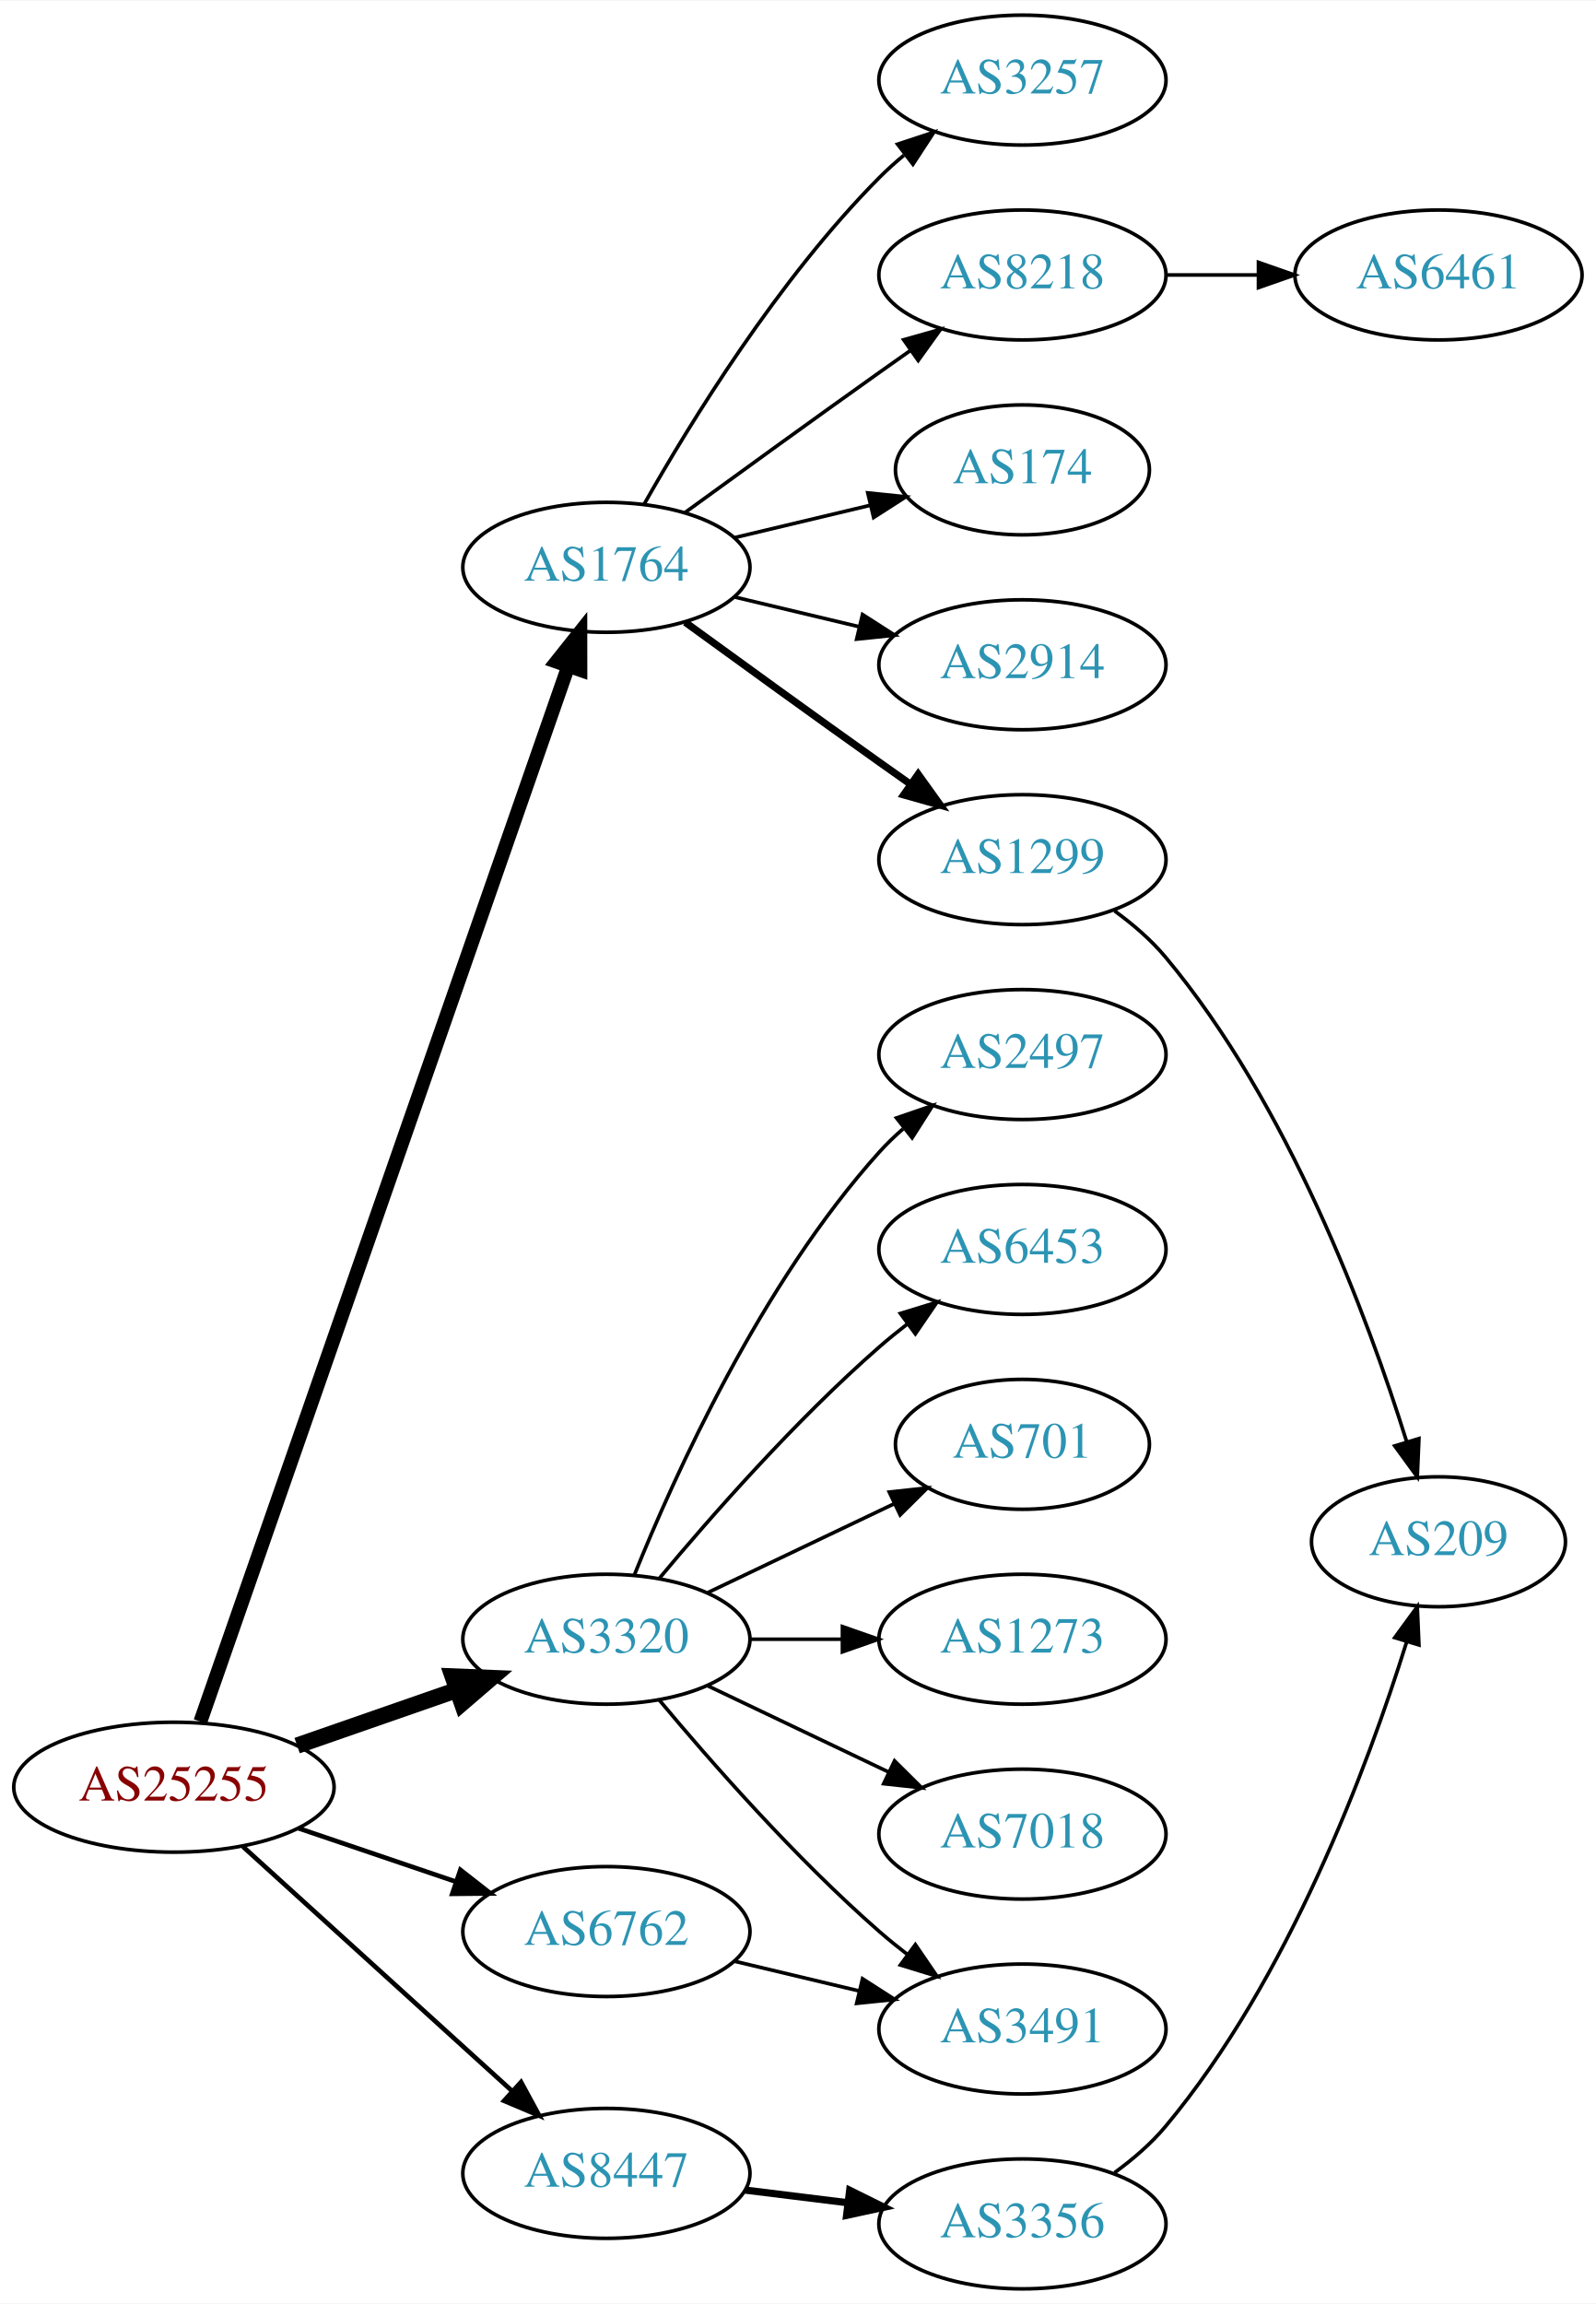
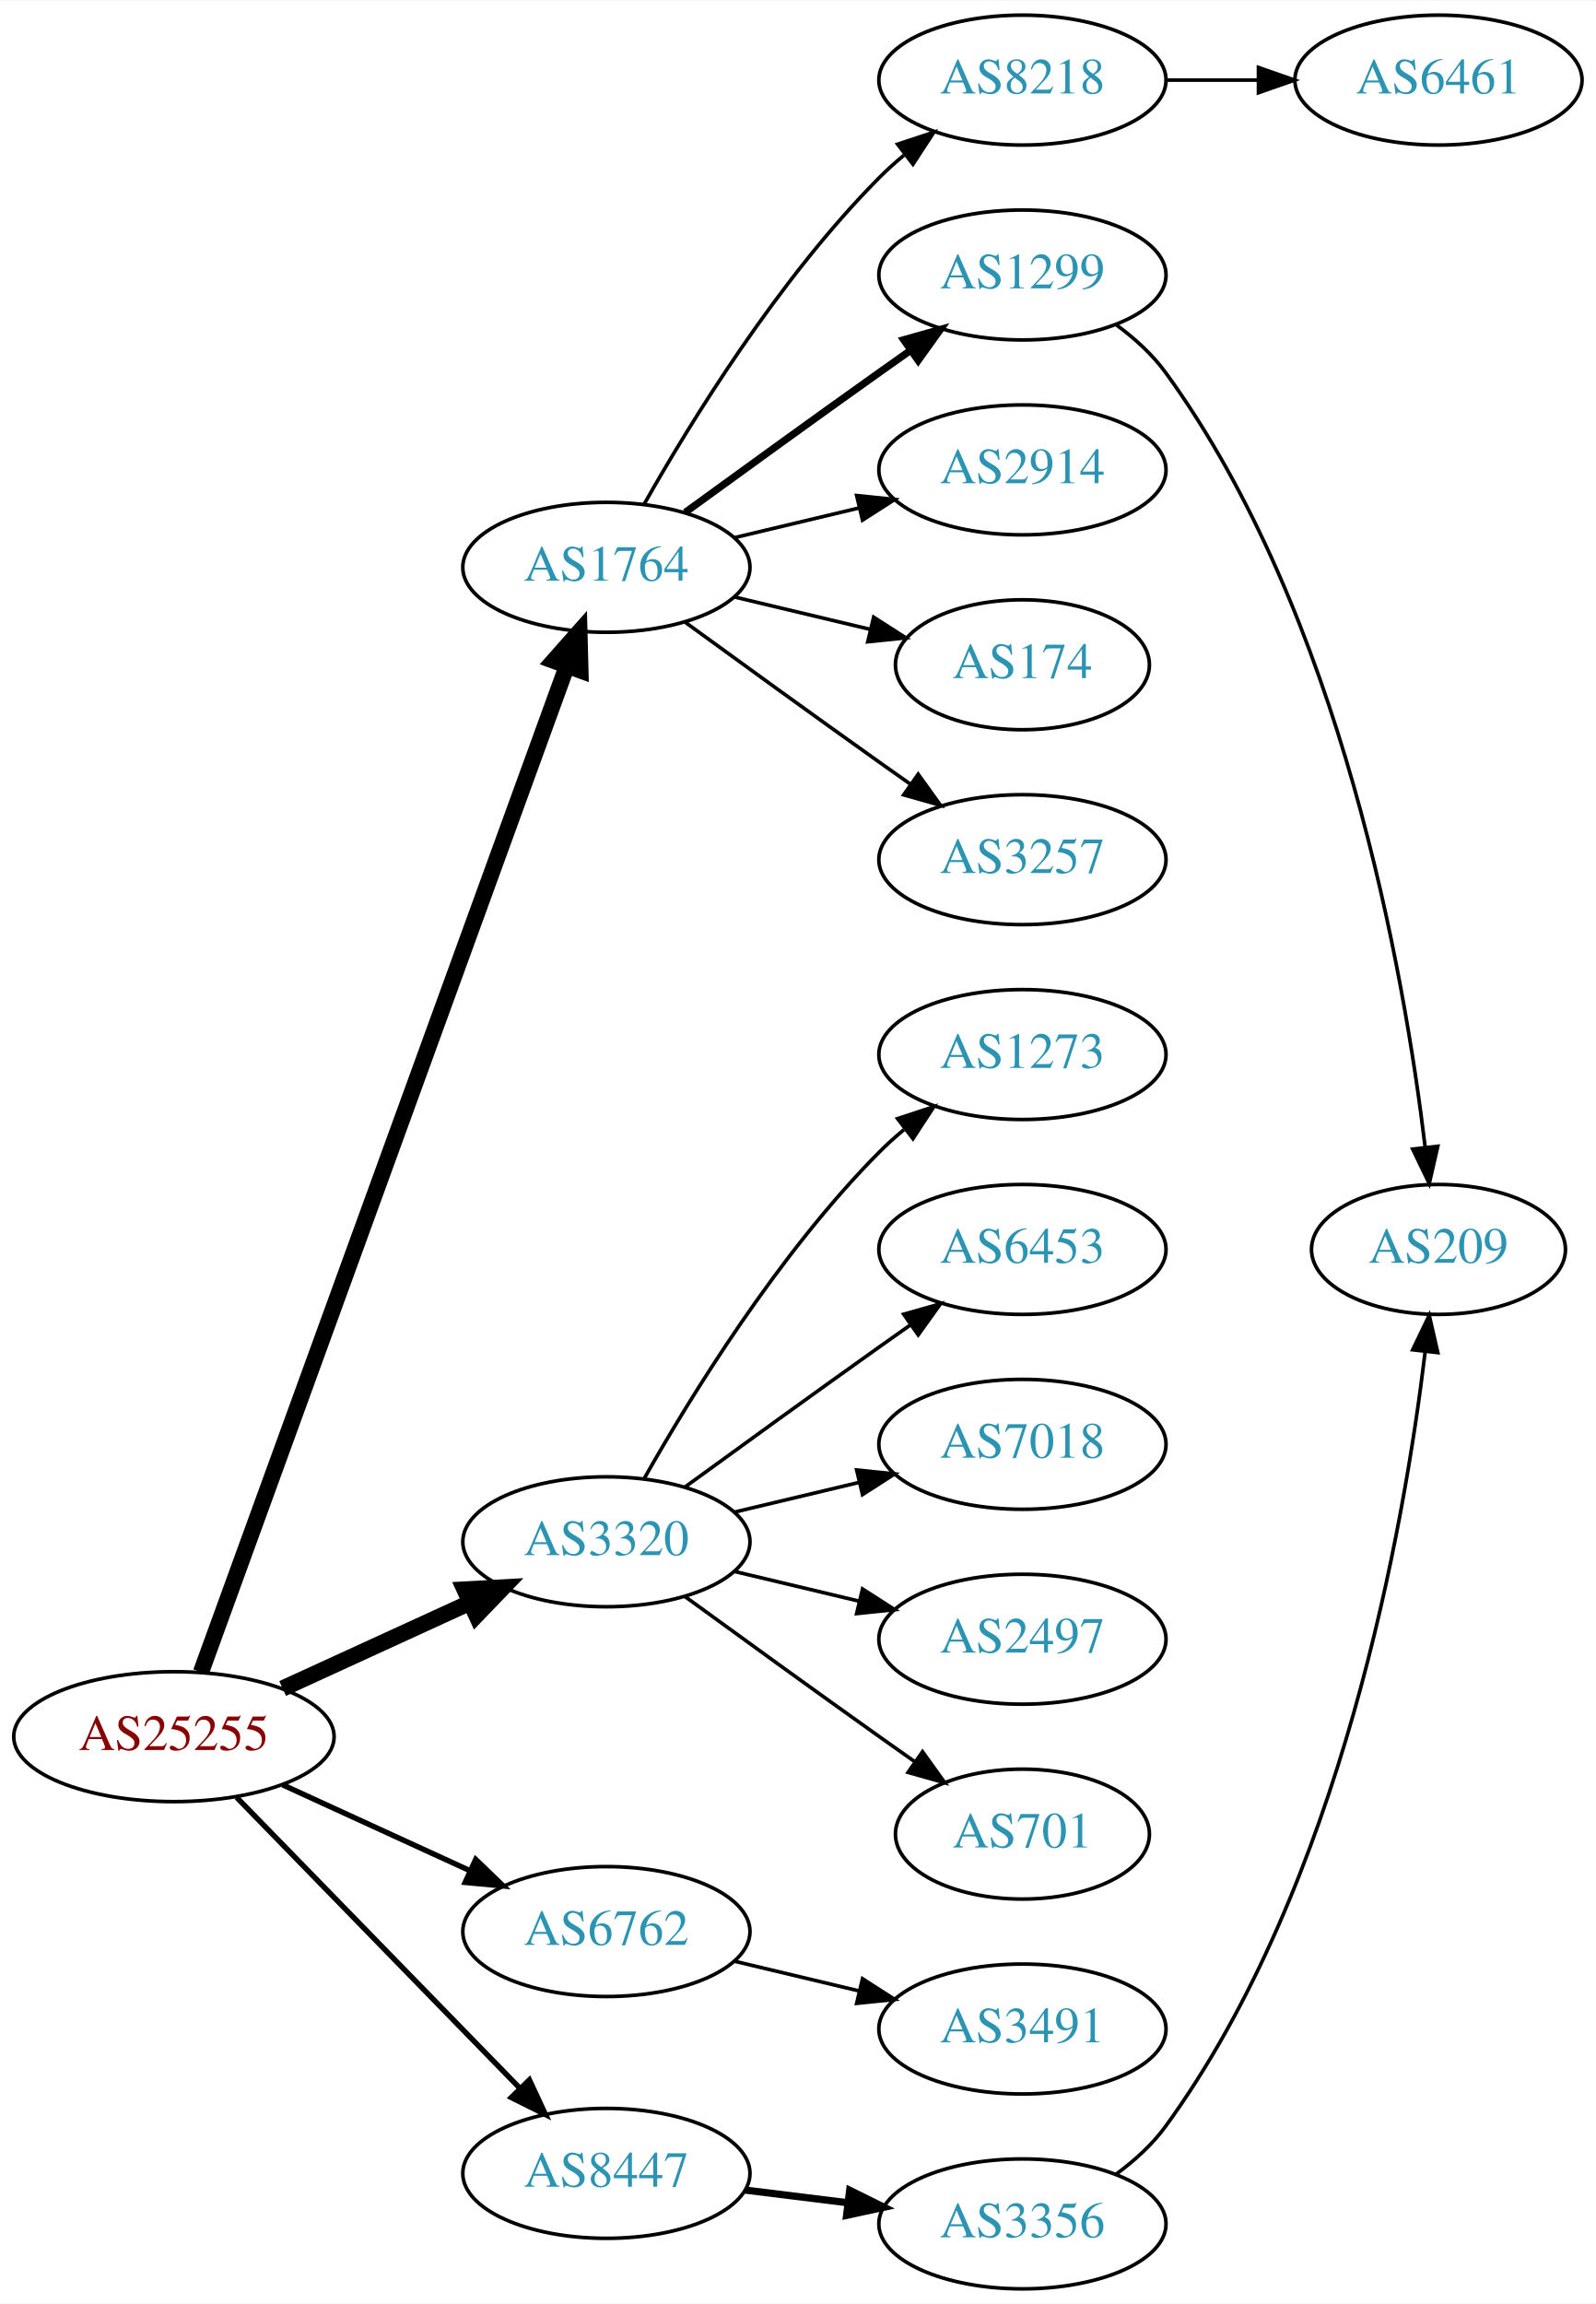
<svg xmlns="http://www.w3.org/2000/svg" xmlns:xlink="http://www.w3.org/1999/xlink" width="442pt" height="638pt" viewBox="0.00 0.00 442.27 638.00">
  <g id="graph0" class="graph" transform="scale(1 1) rotate(0) translate(4 634)">
    <polygon fill="white" stroke="none" points="-4,4 -4,-634 438.271,-634 438.271,4 -4,4" />
    <g id="node1" class="node">
      <g id="a_node1">
        <a xlink:href="/asn/25255" xlink:title="AS25255 ~ ==&gt; TELE2 AUSTRIA &lt;== [AT]">
-           <ellipse fill="#ffffff" stroke="black" cx="44.196" cy="-139" rx="44.393" ry="18" />
-           <text text-anchor="middle" x="44.196" y="-135.3" font-family="Times,serif" font-size="14.00" fill="#880000">AS25255</text>
+           <ellipse fill="#ffffff" stroke="black" cx="44.196" cy="-153" rx="44.393" ry="18" />
+           <text text-anchor="middle" x="44.196" y="-149.3" font-family="Times,serif" font-size="14.00" fill="#880000">AS25255</text>
        </a>
      </g>
    </g>
    <g id="node2" class="node">
      <g id="a_node2">
        <a xlink:href="/asn/1764" xlink:title="AS1764 ~ NEXTLAYER-AS [AT]">
          <ellipse fill="#ffffff" stroke="black" cx="164.039" cy="-477" rx="39.794" ry="18" />
          <text text-anchor="middle" x="164.039" y="-473.3" font-family="Times,serif" font-size="14.00" fill="#2c94b3">AS1764</text>
        </a>
      </g>
    </g>
    <g id="edge1" class="edge">
-       <path fill="none" stroke="black" stroke-width="3.857" d="M51.532,-157.172C70.999,-213.01 130.036,-382.34 153.385,-449.311" />
-       <polygon fill="black" stroke="black" stroke-width="3.857" points="150.218,-450.858 156.815,-459.148 156.827,-448.553 150.218,-450.858" />
+       <path fill="none" stroke="black" stroke-width="4.5" d="M51.7,-170.881C71.257,-224.651 129.624,-385.129 153.099,-449.67" />
+       <polygon fill="black" stroke="black" stroke-width="4.5" points="149.437,-451.122 156.555,-459.174 156.837,-448.431 149.437,-451.122" />
    </g>
    <g id="node3" class="node">
      <g id="a_node3">
        <a xlink:href="/asn/3320" xlink:title="AS3320 ~ DTAG [DE]">
-           <ellipse fill="#ffffff" stroke="black" cx="164.039" cy="-180" rx="39.794" ry="18" />
-           <text text-anchor="middle" x="164.039" y="-176.3" font-family="Times,serif" font-size="14.00" fill="#2c94b3">AS3320</text>
+           <ellipse fill="#ffffff" stroke="black" cx="164.039" cy="-207" rx="39.794" ry="18" />
+           <text text-anchor="middle" x="164.039" y="-203.3" font-family="Times,serif" font-size="14.00" fill="#2c94b3">AS3320</text>
        </a>
      </g>
    </g>
    <g id="edge2" class="edge">
-       <path fill="none" stroke="black" stroke-width="4.5" d="M78.335,-150.53C92.053,-155.302 108.092,-160.883 122.502,-165.896" />
-       <polygon fill="black" stroke="black" stroke-width="4.5" points="121.43,-169.692 132.168,-169.26 124.018,-162.255 121.43,-169.692" />
+       <path fill="none" stroke="black" stroke-width="4.5" d="M74.326,-166.348C89.937,-173.502 109.335,-182.391 126.007,-190.03" />
+       <polygon fill="black" stroke="black" stroke-width="4.5" points="124.727,-193.775 135.459,-194.362 128.008,-186.616 124.727,-193.775" />
    </g>
    <g id="node4" class="node">
      <g id="a_node4">
        <a xlink:href="/asn/6762" xlink:title="AS6762 ~ TELECOM ITALIA SPARKLE S.p.A. [IT]">
          <ellipse fill="#ffffff" stroke="black" cx="164.039" cy="-99" rx="39.794" ry="18" />
          <text text-anchor="middle" x="164.039" y="-95.3" font-family="Times,serif" font-size="14.00" fill="#2c94b3">AS6762</text>
        </a>
      </g>
    </g>
    <g id="edge3" class="edge">
-       <path fill="none" stroke="black" stroke-width="1.286" d="M78.65,-127.645C92.251,-123.028 108.093,-117.651 122.354,-112.81" />
-       <polygon fill="black" stroke="black" stroke-width="1.286" points="123.583,-116.089 131.928,-109.56 121.333,-109.46 123.583,-116.089" />
+       <path fill="none" stroke="black" stroke-width="1.5" d="M74.326,-139.652C89.937,-132.498 109.335,-123.609 126.007,-115.97" />
+       <polygon fill="black" stroke="black" stroke-width="1.5" points="127.826,-118.986 135.459,-111.638 124.91,-112.622 127.826,-118.986" />
    </g>
    <g id="node5" class="node">
      <g id="a_node5">
        <a xlink:href="/asn/8447" xlink:title="AS8447 ~ A1 Telekom Austria AG [AT]">
          <ellipse fill="#ffffff" stroke="black" cx="164.039" cy="-32" rx="39.794" ry="18" />
          <text text-anchor="middle" x="164.039" y="-28.3" font-family="Times,serif" font-size="14.00" fill="#2c94b3">AS8447</text>
        </a>
      </g>
    </g>
    <g id="edge4" class="edge">
-       <path fill="none" stroke="black" stroke-width="1.286" d="M63.351,-122.516C83.333,-104.372 115.585,-75.087 137.971,-54.761" />
-       <polygon fill="black" stroke="black" stroke-width="1.286" points="140.391,-57.292 145.441,-47.978 135.685,-52.109 140.391,-57.292" />
+       <path fill="none" stroke="black" stroke-width="1.5" d="M61.582,-136.175C82.011,-115.198 117.049,-79.222 140.129,-55.523" />
+       <polygon fill="black" stroke="black" stroke-width="1.5" points="142.699,-57.901 147.169,-48.295 137.684,-53.017 142.699,-57.901" />
    </g>
    <g id="node6" class="node">
      <g id="a_node6">
-         <a xlink:href="/asn/174" xlink:title="AS174 ~ Cogent Communications [US]">
-           <ellipse fill="#ffffff" stroke="black" cx="279.332" cy="-504" rx="35.194" ry="18" />
-           <text text-anchor="middle" x="279.332" y="-500.3" font-family="Times,serif" font-size="14.00" fill="#2c94b3">AS174</text>
+         <a xlink:href="/asn/2914" xlink:title="AS2914 ~ NTT America, Inc. [US]">
+           <ellipse fill="#ffffff" stroke="black" cx="279.332" cy="-504" rx="39.794" ry="18" />
+           <text text-anchor="middle" x="279.332" y="-500.3" font-family="Times,serif" font-size="14.00" fill="#2c94b3">AS2914</text>
        </a>
      </g>
    </g>
    <g id="edge5" class="edge">
-       <path fill="none" stroke="black" d="M199.646,-485.248C211.44,-488.058 224.745,-491.229 237.013,-494.153" />
-       <polygon fill="black" stroke="black" points="236.479,-497.624 247.018,-496.537 238.101,-490.814 236.479,-497.624" />
+       <path fill="none" stroke="black" d="M199.646,-485.248C210.517,-487.838 222.671,-490.735 234.114,-493.462" />
+       <polygon fill="black" stroke="black" points="233.397,-496.889 243.936,-495.803 235.02,-490.08 233.397,-496.889" />
    </g>
    <g id="node7" class="node">
      <g id="a_node7">
-         <a xlink:href="/asn/2914" xlink:title="AS2914 ~ NTT America, Inc. [US]">
-           <ellipse fill="#ffffff" stroke="black" cx="279.332" cy="-450" rx="39.794" ry="18" />
-           <text text-anchor="middle" x="279.332" y="-446.3" font-family="Times,serif" font-size="14.00" fill="#2c94b3">AS2914</text>
+         <a xlink:href="/asn/174" xlink:title="AS174 ~ Cogent Communications [US]">
+           <ellipse fill="#ffffff" stroke="black" cx="279.332" cy="-450" rx="35.194" ry="18" />
+           <text text-anchor="middle" x="279.332" y="-446.3" font-family="Times,serif" font-size="14.00" fill="#2c94b3">AS174</text>
        </a>
      </g>
    </g>
    <g id="edge6" class="edge">
-       <path fill="none" stroke="black" d="M199.646,-468.752C210.517,-466.162 222.671,-463.265 234.114,-460.538" />
-       <polygon fill="black" stroke="black" points="235.02,-463.92 243.936,-458.197 233.397,-457.111 235.02,-463.92" />
+       <path fill="none" stroke="black" d="M199.646,-468.752C211.44,-465.942 224.745,-462.771 237.013,-459.847" />
+       <polygon fill="black" stroke="black" points="238.101,-463.186 247.018,-457.463 236.479,-456.376 238.101,-463.186" />
    </g>
    <g id="node8" class="node">
      <g id="a_node8">
-         <a xlink:href="/asn/1299" xlink:title="AS1299 ~ Telia Carrier [EU]">
+         <a xlink:href="/asn/3257" xlink:title="AS3257 ~ GTT [DE]">
          <ellipse fill="#ffffff" stroke="black" cx="279.332" cy="-396" rx="39.794" ry="18" />
-           <text text-anchor="middle" x="279.332" y="-392.3" font-family="Times,serif" font-size="14.00" fill="#2c94b3">AS1299</text>
+           <text text-anchor="middle" x="279.332" y="-392.3" font-family="Times,serif" font-size="14.00" fill="#2c94b3">AS3257</text>
        </a>
      </g>
    </g>
    <g id="edge7" class="edge">
-       <path fill="none" stroke="black" stroke-width="2" d="M185.887,-461.778C200.821,-450.909 221.435,-435.975 239.685,-423 242.506,-420.995 245.449,-418.915 248.397,-416.841" />
-       <polygon fill="black" stroke="black" stroke-width="2" points="250.443,-419.681 256.621,-411.074 246.424,-413.95 250.443,-419.681" />
+       <path fill="none" stroke="black" d="M185.887,-461.778C200.821,-450.909 221.435,-435.975 239.685,-423 242.506,-420.995 245.449,-418.915 248.397,-416.841" />
+       <polygon fill="black" stroke="black" points="250.443,-419.681 256.621,-411.074 246.424,-413.95 250.443,-419.681" />
    </g>
    <g id="node9" class="node">
      <g id="a_node9">
-         <a xlink:href="/asn/3257" xlink:title="AS3257 ~ GTT [DE]">
-           <ellipse fill="#ffffff" stroke="black" cx="279.332" cy="-612" rx="39.794" ry="18" />
-           <text text-anchor="middle" x="279.332" y="-608.3" font-family="Times,serif" font-size="14.00" fill="#2c94b3">AS3257</text>
+         <a xlink:href="/asn/1299" xlink:title="AS1299 ~ Telia Carrier [EU]">
+           <ellipse fill="#ffffff" stroke="black" cx="279.332" cy="-558" rx="39.794" ry="18" />
+           <text text-anchor="middle" x="279.332" y="-554.3" font-family="Times,serif" font-size="14.00" fill="#2c94b3">AS1299</text>
        </a>
      </g>
    </g>
    <g id="edge8" class="edge">
-       <path fill="none" stroke="black" d="M174.498,-494.49C187.28,-517.096 211.712,-556.886 239.685,-585 241.796,-587.121 244.092,-589.188 246.477,-591.171" />
-       <polygon fill="black" stroke="black" points="244.73,-594.242 254.793,-597.556 248.993,-588.69 244.73,-594.242" />
+       <path fill="none" stroke="black" stroke-width="2" d="M185.887,-492.222C200.821,-503.091 221.435,-518.025 239.685,-531 242.506,-533.005 245.449,-535.085 248.397,-537.159" />
+       <polygon fill="black" stroke="black" stroke-width="2" points="246.424,-540.05 256.621,-542.926 250.443,-534.319 246.424,-540.05" />
    </g>
    <g id="node10" class="node">
      <g id="a_node10">
        <a xlink:href="/asn/8218" xlink:title="AS8218 ~ legacy Neotelecoms [FR]">
-           <ellipse fill="#ffffff" stroke="black" cx="279.332" cy="-558" rx="39.794" ry="18" />
-           <text text-anchor="middle" x="279.332" y="-554.3" font-family="Times,serif" font-size="14.00" fill="#2c94b3">AS8218</text>
+           <ellipse fill="#ffffff" stroke="black" cx="279.332" cy="-612" rx="39.794" ry="18" />
+           <text text-anchor="middle" x="279.332" y="-608.3" font-family="Times,serif" font-size="14.00" fill="#2c94b3">AS8218</text>
        </a>
      </g>
    </g>
    <g id="edge9" class="edge">
-       <path fill="none" stroke="black" d="M185.887,-492.222C200.821,-503.091 221.435,-518.025 239.685,-531 242.506,-533.005 245.449,-535.085 248.397,-537.159" />
-       <polygon fill="black" stroke="black" points="246.424,-540.05 256.621,-542.926 250.443,-534.319 246.424,-540.05" />
+       <path fill="none" stroke="black" d="M174.498,-494.49C187.28,-517.096 211.712,-556.886 239.685,-585 241.796,-587.121 244.092,-589.188 246.477,-591.171" />
+       <polygon fill="black" stroke="black" points="244.73,-594.242 254.793,-597.556 248.993,-588.69 244.73,-594.242" />
    </g>
    <g id="node13" class="node">
      <g id="a_node13">
-         <a xlink:href="/asn/701" xlink:title="AS701 ~ UUNET [US]">
-           <ellipse fill="#ffffff" stroke="black" cx="279.332" cy="-234" rx="35.194" ry="18" />
-           <text text-anchor="middle" x="279.332" y="-230.3" font-family="Times,serif" font-size="14.00" fill="#2c94b3">AS701</text>
+         <a xlink:href="/asn/7018" xlink:title="AS7018 ~ AT&amp;T Services, Inc. [US]">
+           <ellipse fill="#ffffff" stroke="black" cx="279.332" cy="-234" rx="39.794" ry="18" />
+           <text text-anchor="middle" x="279.332" y="-230.3" font-family="Times,serif" font-size="14.00" fill="#2c94b3">AS7018</text>
        </a>
      </g>
    </g>
    <g id="edge12" class="edge">
-       <path fill="none" stroke="black" d="M192.175,-192.934C207.607,-200.29 227.092,-209.577 243.628,-217.459" />
-       <polygon fill="black" stroke="black" points="242.436,-220.768 252.969,-221.911 245.448,-214.449 242.436,-220.768" />
+       <path fill="none" stroke="black" d="M199.646,-215.248C210.517,-217.838 222.671,-220.735 234.114,-223.462" />
+       <polygon fill="black" stroke="black" points="233.397,-226.889 243.936,-225.803 235.02,-220.08 233.397,-226.889" />
    </g>
    <g id="node14" class="node">
      <g id="a_node14">
-         <a xlink:href="/asn/1273" xlink:title="AS1273 ~ Vodafone Group PLC [EU]">
+         <a xlink:href="/asn/2497" xlink:title="AS2497 ~ Internet Initiative Japan Inc. [JP]">
          <ellipse fill="#ffffff" stroke="black" cx="279.332" cy="-180" rx="39.794" ry="18" />
-           <text text-anchor="middle" x="279.332" y="-176.3" font-family="Times,serif" font-size="14.00" fill="#2c94b3">AS1273</text>
+           <text text-anchor="middle" x="279.332" y="-176.3" font-family="Times,serif" font-size="14.00" fill="#2c94b3">AS2497</text>
        </a>
      </g>
    </g>
    <g id="edge13" class="edge">
-       <path fill="none" stroke="black" d="M203.711,-180C211.914,-180 220.678,-180 229.21,-180" />
-       <polygon fill="black" stroke="black" points="229.449,-183.5 239.449,-180 229.449,-176.5 229.449,-183.5" />
+       <path fill="none" stroke="black" d="M199.646,-198.752C210.517,-196.162 222.671,-193.265 234.114,-190.538" />
+       <polygon fill="black" stroke="black" points="235.02,-193.92 243.936,-188.197 233.397,-187.111 235.02,-193.92" />
    </g>
    <g id="node15" class="node">
      <g id="a_node15">
-         <a xlink:href="/asn/7018" xlink:title="AS7018 ~ AT&amp;T Services, Inc. [US]">
-           <ellipse fill="#ffffff" stroke="black" cx="279.332" cy="-126" rx="39.794" ry="18" />
-           <text text-anchor="middle" x="279.332" y="-122.3" font-family="Times,serif" font-size="14.00" fill="#2c94b3">AS7018</text>
+         <a xlink:href="/asn/701" xlink:title="AS701 ~ UUNET [US]">
+           <ellipse fill="#ffffff" stroke="black" cx="279.332" cy="-126" rx="35.194" ry="18" />
+           <text text-anchor="middle" x="279.332" y="-122.3" font-family="Times,serif" font-size="14.00" fill="#2c94b3">AS701</text>
        </a>
      </g>
    </g>
    <g id="edge14" class="edge">
-       <path fill="none" stroke="black" d="M192.175,-167.066C207.169,-159.919 225.99,-150.948 242.213,-143.215" />
-       <polygon fill="black" stroke="black" points="243.895,-146.291 251.417,-138.829 240.884,-139.972 243.895,-146.291" />
+       <path fill="none" stroke="black" d="M185.887,-191.778C200.821,-180.909 221.435,-165.975 239.685,-153 242.895,-150.718 246.264,-148.339 249.619,-145.982" />
+       <polygon fill="black" stroke="black" points="251.647,-148.834 257.83,-140.23 247.631,-143.101 251.647,-148.834" />
    </g>
    <g id="node16" class="node">
      <g id="a_node16">
+         <a xlink:href="/asn/1273" xlink:title="AS1273 ~ Vodafone Group PLC [EU]">
+           <ellipse fill="#ffffff" stroke="black" cx="279.332" cy="-342" rx="39.794" ry="18" />
+           <text text-anchor="middle" x="279.332" y="-338.3" font-family="Times,serif" font-size="14.00" fill="#2c94b3">AS1273</text>
+         </a>
+       </g>
+     </g>
+     <g id="edge15" class="edge">
+       <path fill="none" stroke="black" d="M174.498,-224.49C187.28,-247.096 211.712,-286.886 239.685,-315 241.796,-317.121 244.092,-319.188 246.477,-321.171" />
+       <polygon fill="black" stroke="black" points="244.73,-324.242 254.793,-327.556 248.993,-318.69 244.73,-324.242" />
+     </g>
+     <g id="node17" class="node">
+       <g id="a_node17">
+         <a xlink:href="/asn/6453" xlink:title="AS6453 ~ TATA COMMUNICATIONS (AMERICA) INC [US]">
+           <ellipse fill="#ffffff" stroke="black" cx="279.332" cy="-288" rx="39.794" ry="18" />
+           <text text-anchor="middle" x="279.332" y="-284.3" font-family="Times,serif" font-size="14.00" fill="#2c94b3">AS6453</text>
+         </a>
+       </g>
+     </g>
+     <g id="edge16" class="edge">
+       <path fill="none" stroke="black" d="M185.887,-222.222C200.821,-233.091 221.435,-248.025 239.685,-261 242.506,-263.005 245.449,-265.085 248.397,-267.159" />
+       <polygon fill="black" stroke="black" points="246.424,-270.05 256.621,-272.926 250.443,-264.319 246.424,-270.05" />
+     </g>
+     <g id="node18" class="node">
+       <g id="a_node18">
        <a xlink:href="/asn/3491" xlink:title="AS3491 ~ PCCW Global, Inc. [US]">
          <ellipse fill="#ffffff" stroke="black" cx="279.332" cy="-72" rx="39.794" ry="18" />
          <text text-anchor="middle" x="279.332" y="-68.3" font-family="Times,serif" font-size="14.00" fill="#2c94b3">AS3491</text>
        </a>
      </g>
    </g>
-     <g id="edge15" class="edge">
-       <path fill="none" stroke="black" d="M178.669,-163.183C192.951,-146.071 216.498,-119.255 239.685,-99 242.151,-96.846 244.789,-94.706 247.487,-92.628" />
-       <polygon fill="black" stroke="black" points="249.66,-95.375 255.641,-86.63 245.512,-89.736 249.66,-95.375" />
-     </g>
-     <g id="node17" class="node">
-       <g id="a_node17">
-         <a xlink:href="/asn/2497" xlink:title="AS2497 ~ Internet Initiative Japan Inc. [JP]">
-           <ellipse fill="#ffffff" stroke="black" cx="279.332" cy="-342" rx="39.794" ry="18" />
-           <text text-anchor="middle" x="279.332" y="-338.3" font-family="Times,serif" font-size="14.00" fill="#2c94b3">AS2497</text>
-         </a>
-       </g>
-     </g>
-     <g id="edge16" class="edge">
-       <path fill="none" stroke="black" d="M171.786,-197.787C182.837,-225.243 206.891,-278.578 239.685,-315 241.688,-317.224 243.906,-319.363 246.239,-321.397" />
-       <polygon fill="black" stroke="black" points="244.437,-324.433 254.458,-327.873 248.769,-318.935 244.437,-324.433" />
-     </g>
-     <g id="node18" class="node">
-       <g id="a_node18">
-         <a xlink:href="/asn/6453" xlink:title="AS6453 ~ TATA COMMUNICATIONS (AMERICA) INC [US]">
-           <ellipse fill="#ffffff" stroke="black" cx="279.332" cy="-288" rx="39.794" ry="18" />
-           <text text-anchor="middle" x="279.332" y="-284.3" font-family="Times,serif" font-size="14.00" fill="#2c94b3">AS6453</text>
-         </a>
-       </g>
-     </g>
    <g id="edge17" class="edge">
-       <path fill="none" stroke="black" d="M178.669,-196.817C192.951,-213.929 216.498,-240.745 239.685,-261 242.151,-263.154 244.789,-265.294 247.487,-267.372" />
-       <polygon fill="black" stroke="black" points="245.512,-270.264 255.641,-273.37 249.66,-264.625 245.512,-270.264" />
-     </g>
-     <g id="edge18" class="edge">
      <path fill="none" stroke="black" d="M199.646,-90.752C210.517,-88.162 222.671,-85.265 234.114,-82.538" />
      <polygon fill="black" stroke="black" points="235.02,-85.92 243.936,-80.197 233.397,-79.111 235.02,-85.92" />
    </g>
    <g id="node19" class="node">
      <g id="a_node19">
        <a xlink:href="/asn/3356" xlink:title="AS3356 ~ Level 3 Parent, LLC [US]">
          <ellipse fill="#ffffff" stroke="black" cx="279.332" cy="-18" rx="39.794" ry="18" />
          <text text-anchor="middle" x="279.332" y="-14.3" font-family="Times,serif" font-size="14.00" fill="#2c94b3">AS3356</text>
        </a>
      </g>
    </g>
-     <g id="edge19" class="edge">
+     <g id="edge18" class="edge">
      <path fill="none" stroke="black" stroke-width="2" d="M202.449,-27.377C211.537,-26.254 221.374,-25.038 230.859,-23.866" />
      <polygon fill="black" stroke="black" stroke-width="2" points="231.465,-27.318 240.961,-22.618 230.607,-20.371 231.465,-27.318" />
    </g>
    <g id="node11" class="node">
      <g id="a_node11">
        <a xlink:href="/asn/209" xlink:title="AS209 ~ CenturyLink Communications, LLC [US]">
-           <ellipse fill="#ffffff" stroke="black" cx="394.625" cy="-207" rx="35.194" ry="18" />
-           <text text-anchor="middle" x="394.625" y="-203.3" font-family="Times,serif" font-size="14.00" fill="#2c94b3">AS209</text>
+           <ellipse fill="#ffffff" stroke="black" cx="394.625" cy="-288" rx="35.194" ry="18" />
+           <text text-anchor="middle" x="394.625" y="-284.3" font-family="Times,serif" font-size="14.00" fill="#2c94b3">AS209</text>
        </a>
      </g>
    </g>
    <g id="edge10" class="edge">
-       <path fill="none" stroke="black" d="M304.864,-381.804C309.961,-378.09 314.988,-373.772 318.978,-369 353.091,-328.201 375.028,-269.237 385.774,-234.841" />
-       <polygon fill="black" stroke="black" points="389.205,-235.587 388.75,-225.002 382.505,-233.56 389.205,-235.587" />
+       <path fill="none" stroke="black" d="M305.35,-544.183C310.422,-540.45 315.316,-536.028 318.978,-531 367.774,-464.006 385.149,-364.535 390.943,-316.288" />
+       <polygon fill="black" stroke="black" points="394.432,-316.584 392.068,-306.256 387.475,-315.804 394.432,-316.584" />
    </g>
    <g id="node12" class="node">
      <g id="a_node12">
        <a xlink:href="/asn/6461" xlink:title="AS6461 ~ ZAYO-6461 [US]">
-           <ellipse fill="#ffffff" stroke="black" cx="394.625" cy="-558" rx="39.794" ry="18" />
-           <text text-anchor="middle" x="394.625" y="-554.3" font-family="Times,serif" font-size="14.00" fill="#2c94b3">AS6461</text>
+           <ellipse fill="#ffffff" stroke="black" cx="394.625" cy="-612" rx="39.794" ry="18" />
+           <text text-anchor="middle" x="394.625" y="-608.3" font-family="Times,serif" font-size="14.00" fill="#2c94b3">AS6461</text>
        </a>
      </g>
    </g>
    <g id="edge11" class="edge">
-       <path fill="none" stroke="black" d="M319.004,-558C327.207,-558 335.971,-558 344.503,-558" />
-       <polygon fill="black" stroke="black" points="344.742,-561.5 354.742,-558 344.742,-554.5 344.742,-561.5" />
-     </g>
-     <g id="edge20" class="edge">
-       <path fill="none" stroke="black" d="M304.864,-32.196C309.961,-35.91 314.988,-40.228 318.978,-45 353.091,-85.799 375.028,-144.763 385.774,-179.159" />
-       <polygon fill="black" stroke="black" points="382.505,-180.44 388.75,-188.998 389.205,-178.413 382.505,-180.44" />
+       <path fill="none" stroke="black" d="M319.004,-612C327.207,-612 335.971,-612 344.503,-612" />
+       <polygon fill="black" stroke="black" points="344.742,-615.5 354.742,-612 344.742,-608.5 344.742,-615.5" />
+     </g>
+     <g id="edge19" class="edge">
+       <path fill="none" stroke="black" d="M305.35,-31.817C310.422,-35.55 315.316,-39.972 318.978,-45 367.774,-111.994 385.149,-211.465 390.943,-259.712" />
+       <polygon fill="black" stroke="black" points="387.475,-260.196 392.068,-269.744 394.432,-259.416 387.475,-260.196" />
    </g>
  </g>
</svg>
